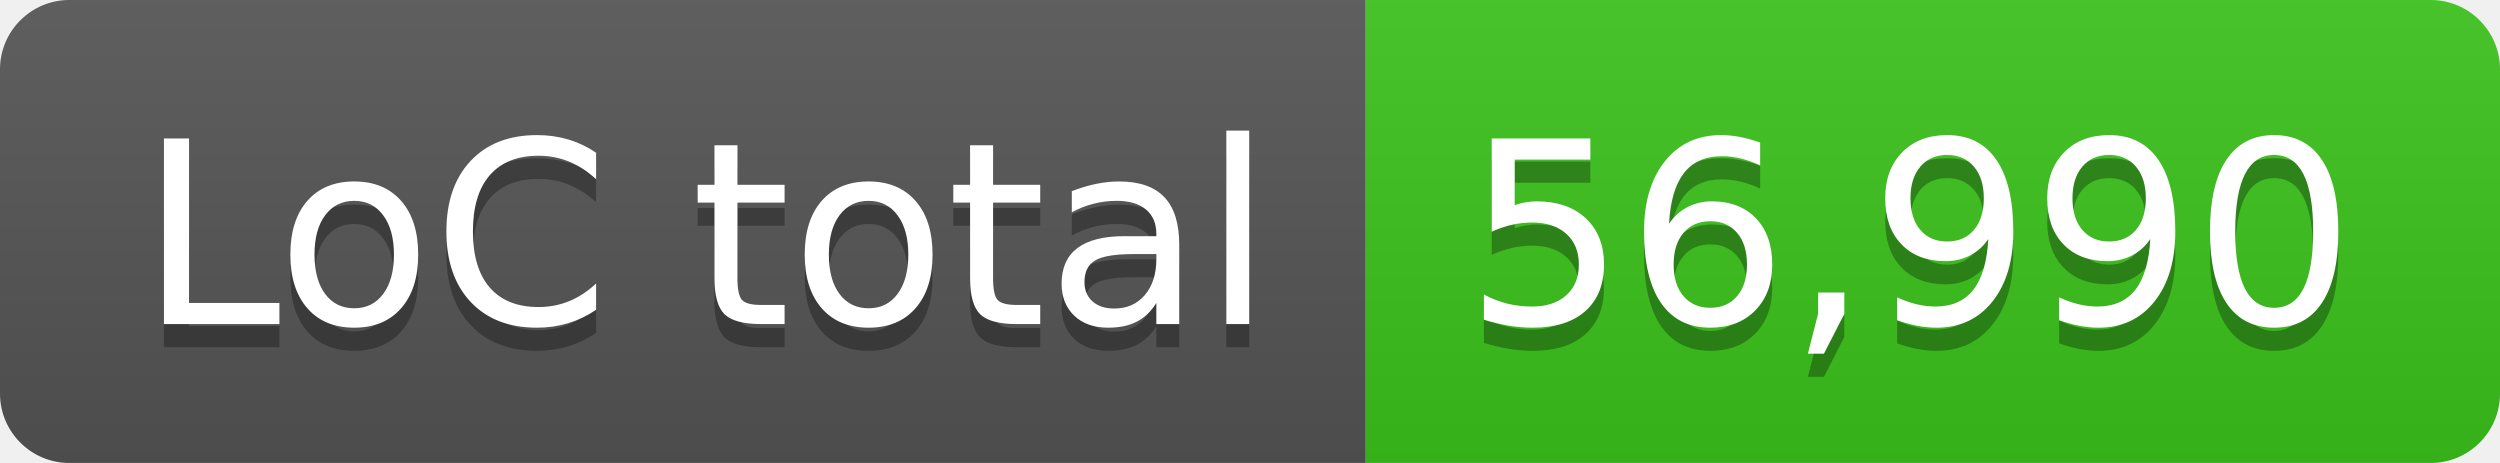
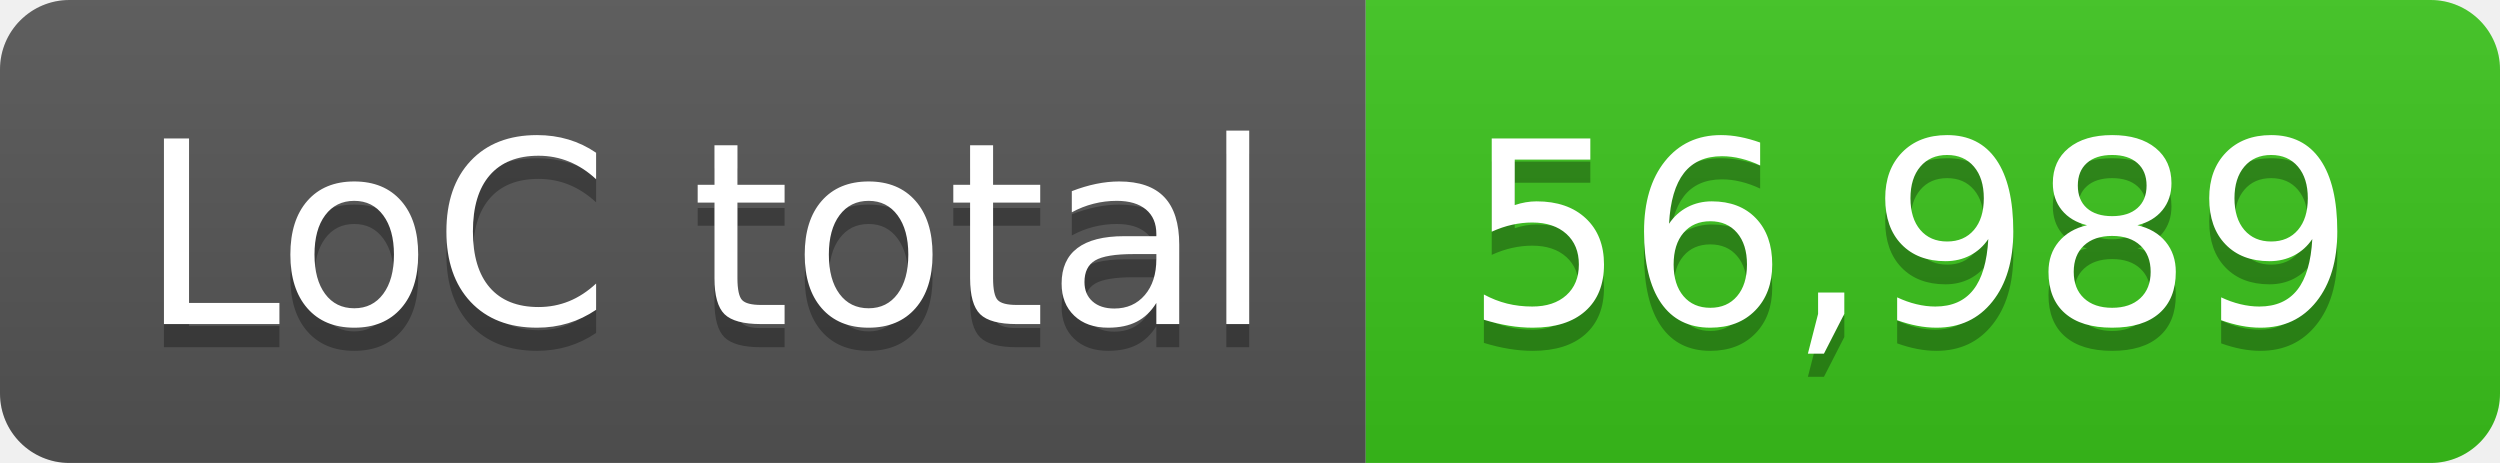
- <svg xmlns="http://www.w3.org/2000/svg" width="108" height="20" role="img" aria-label="LoC total: 56,990">
+ <svg xmlns="http://www.w3.org/2000/svg" width="108" height="20" role="img" aria-label="LoC total: 56,989">
  <linearGradient id="s" x2="0" y2="100%">
    <stop offset="0" stop-color="#bbb" stop-opacity=".1" />
    <stop offset="1" stop-opacity=".1" />
  </linearGradient>
  <clipPath id="r">
    <rect width="108" height="20" rx="3" fill="#fff" />
  </clipPath>
  <g clip-path="url(#r)">
    <rect width="59" height="20" fill="#555" />
    <rect x="59" width="49" height="20" fill="#3bc41c" />
    <rect width="108" height="20" fill="url(#s)" />
  </g>
  <g fill="#fff" text-anchor="middle" font-family="Verdana,Geneva,DejaVu Sans,sans-serif" text-rendering="geometricPrecision" font-size="110">
    <text aria-hidden="true" x="305" y="150" fill="#010101" fill-opacity=".3" transform="scale(.1)" textLength="490">LoC total</text>
    <text x="305" y="140" transform="scale(.1)" fill="#fff" textLength="490">LoC total</text>
-     <text aria-hidden="true" x="825" y="150" fill="#010101" fill-opacity=".3" transform="scale(.1)" textLength="390">56,990</text>
-     <text x="825" y="140" transform="scale(.1)" fill="#fff" textLength="390">56,990</text>
+     <text aria-hidden="true" x="825" y="150" fill="#010101" fill-opacity=".3" transform="scale(.1)" textLength="390">56,989</text>
+     <text x="825" y="140" transform="scale(.1)" fill="#fff" textLength="390">56,989</text>
  </g>
</svg>
